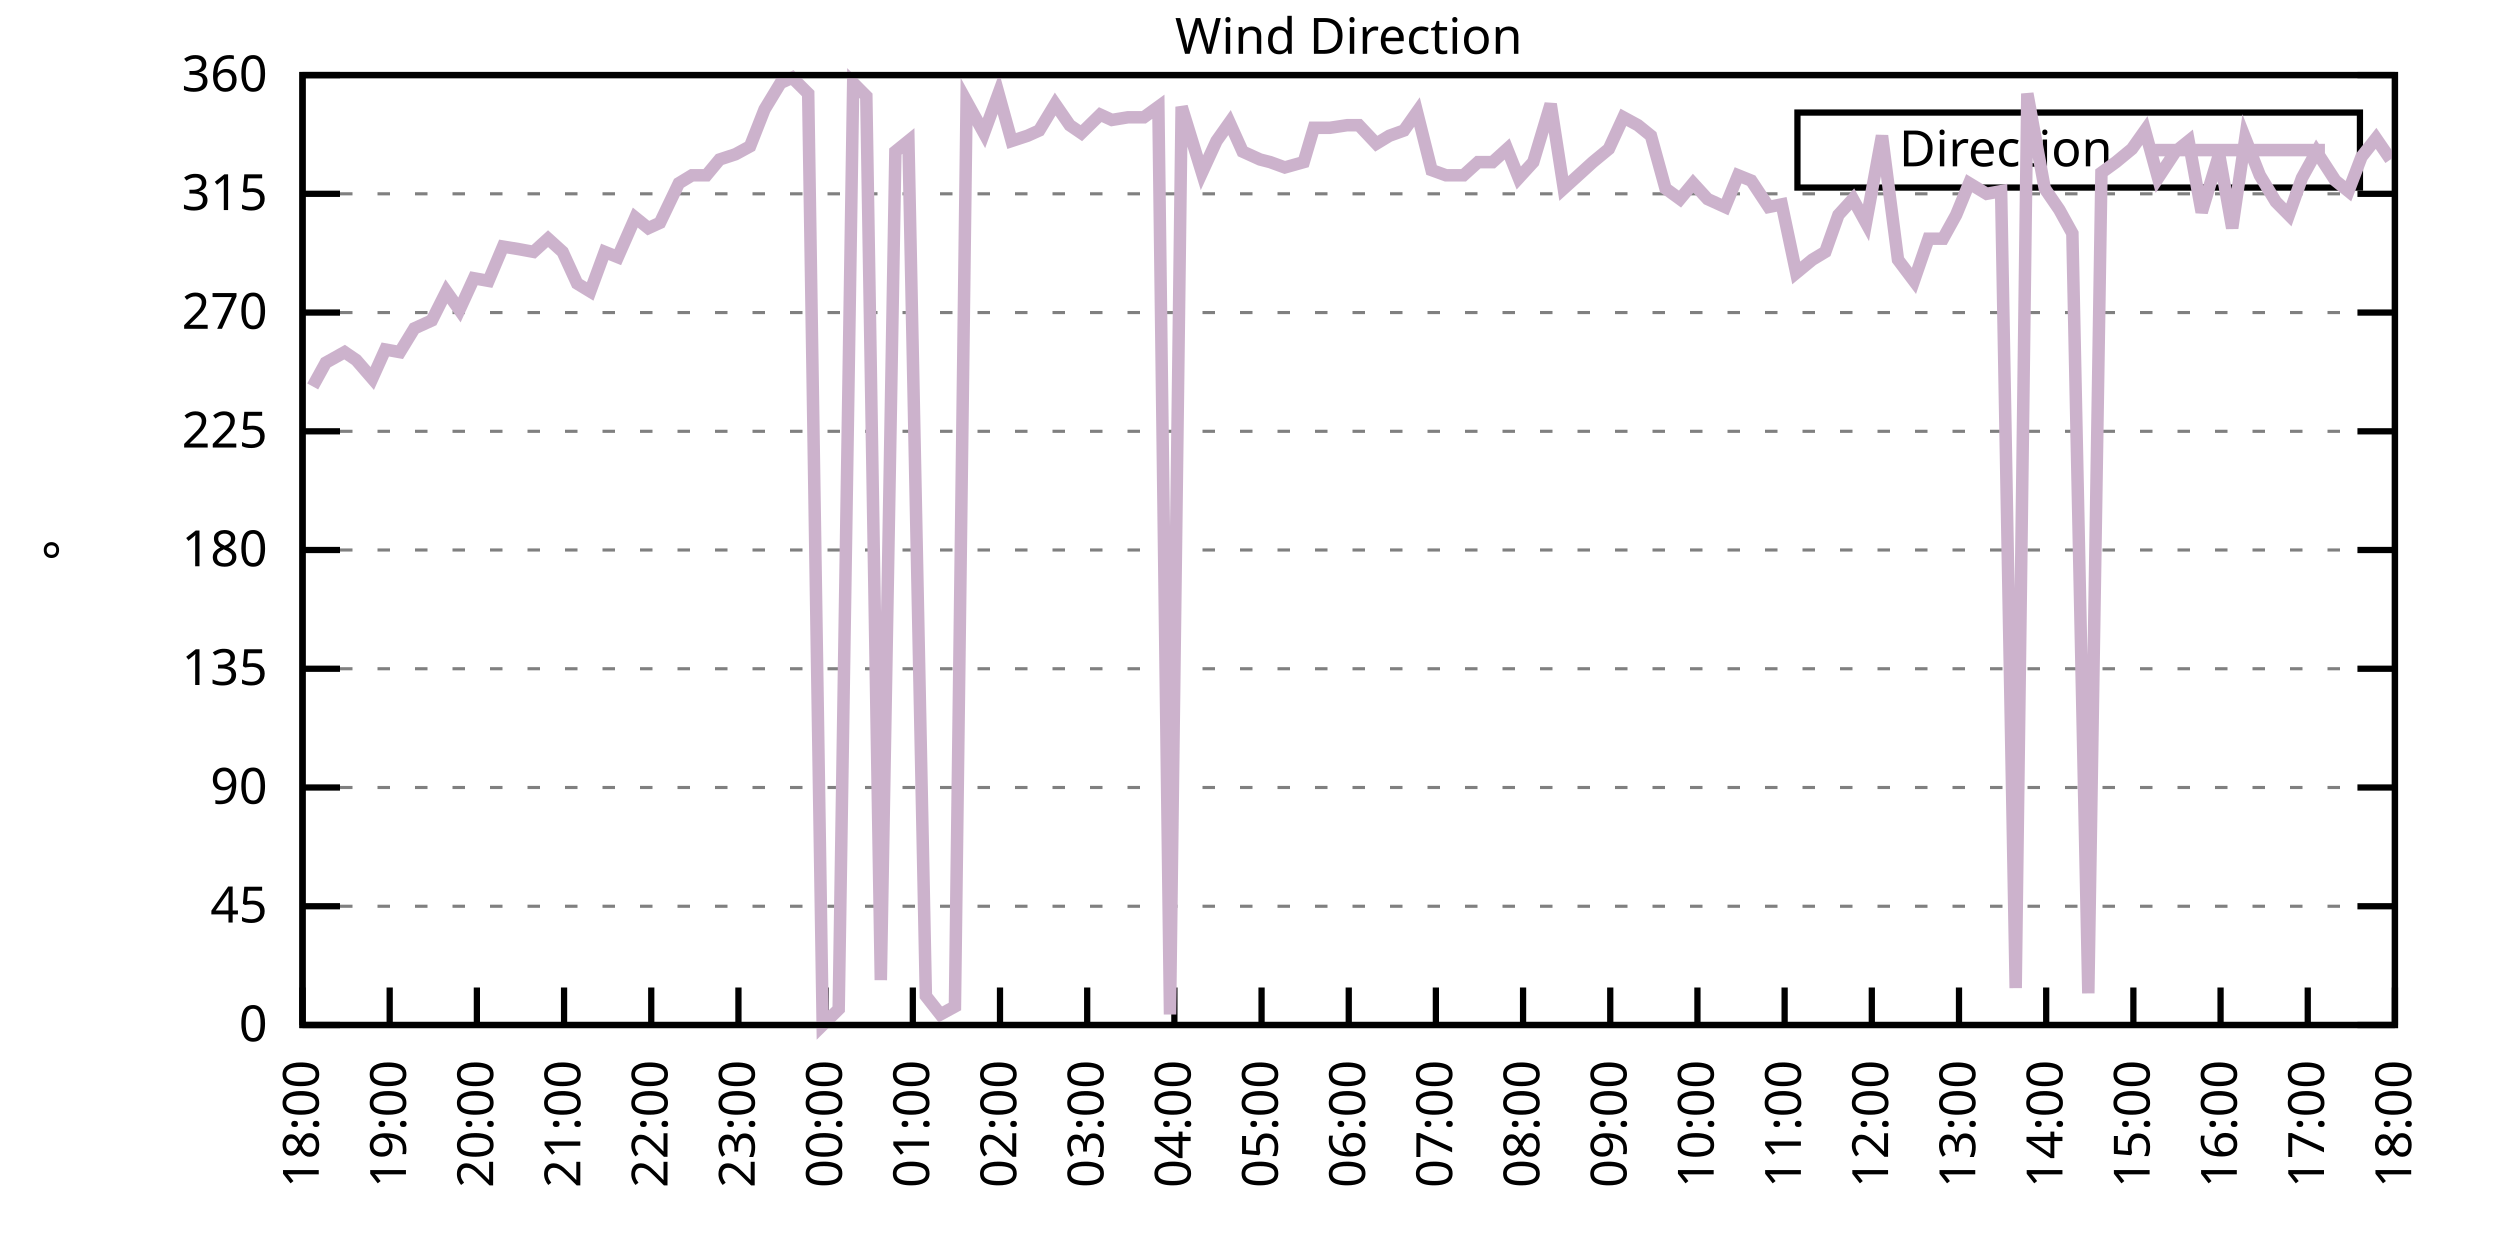
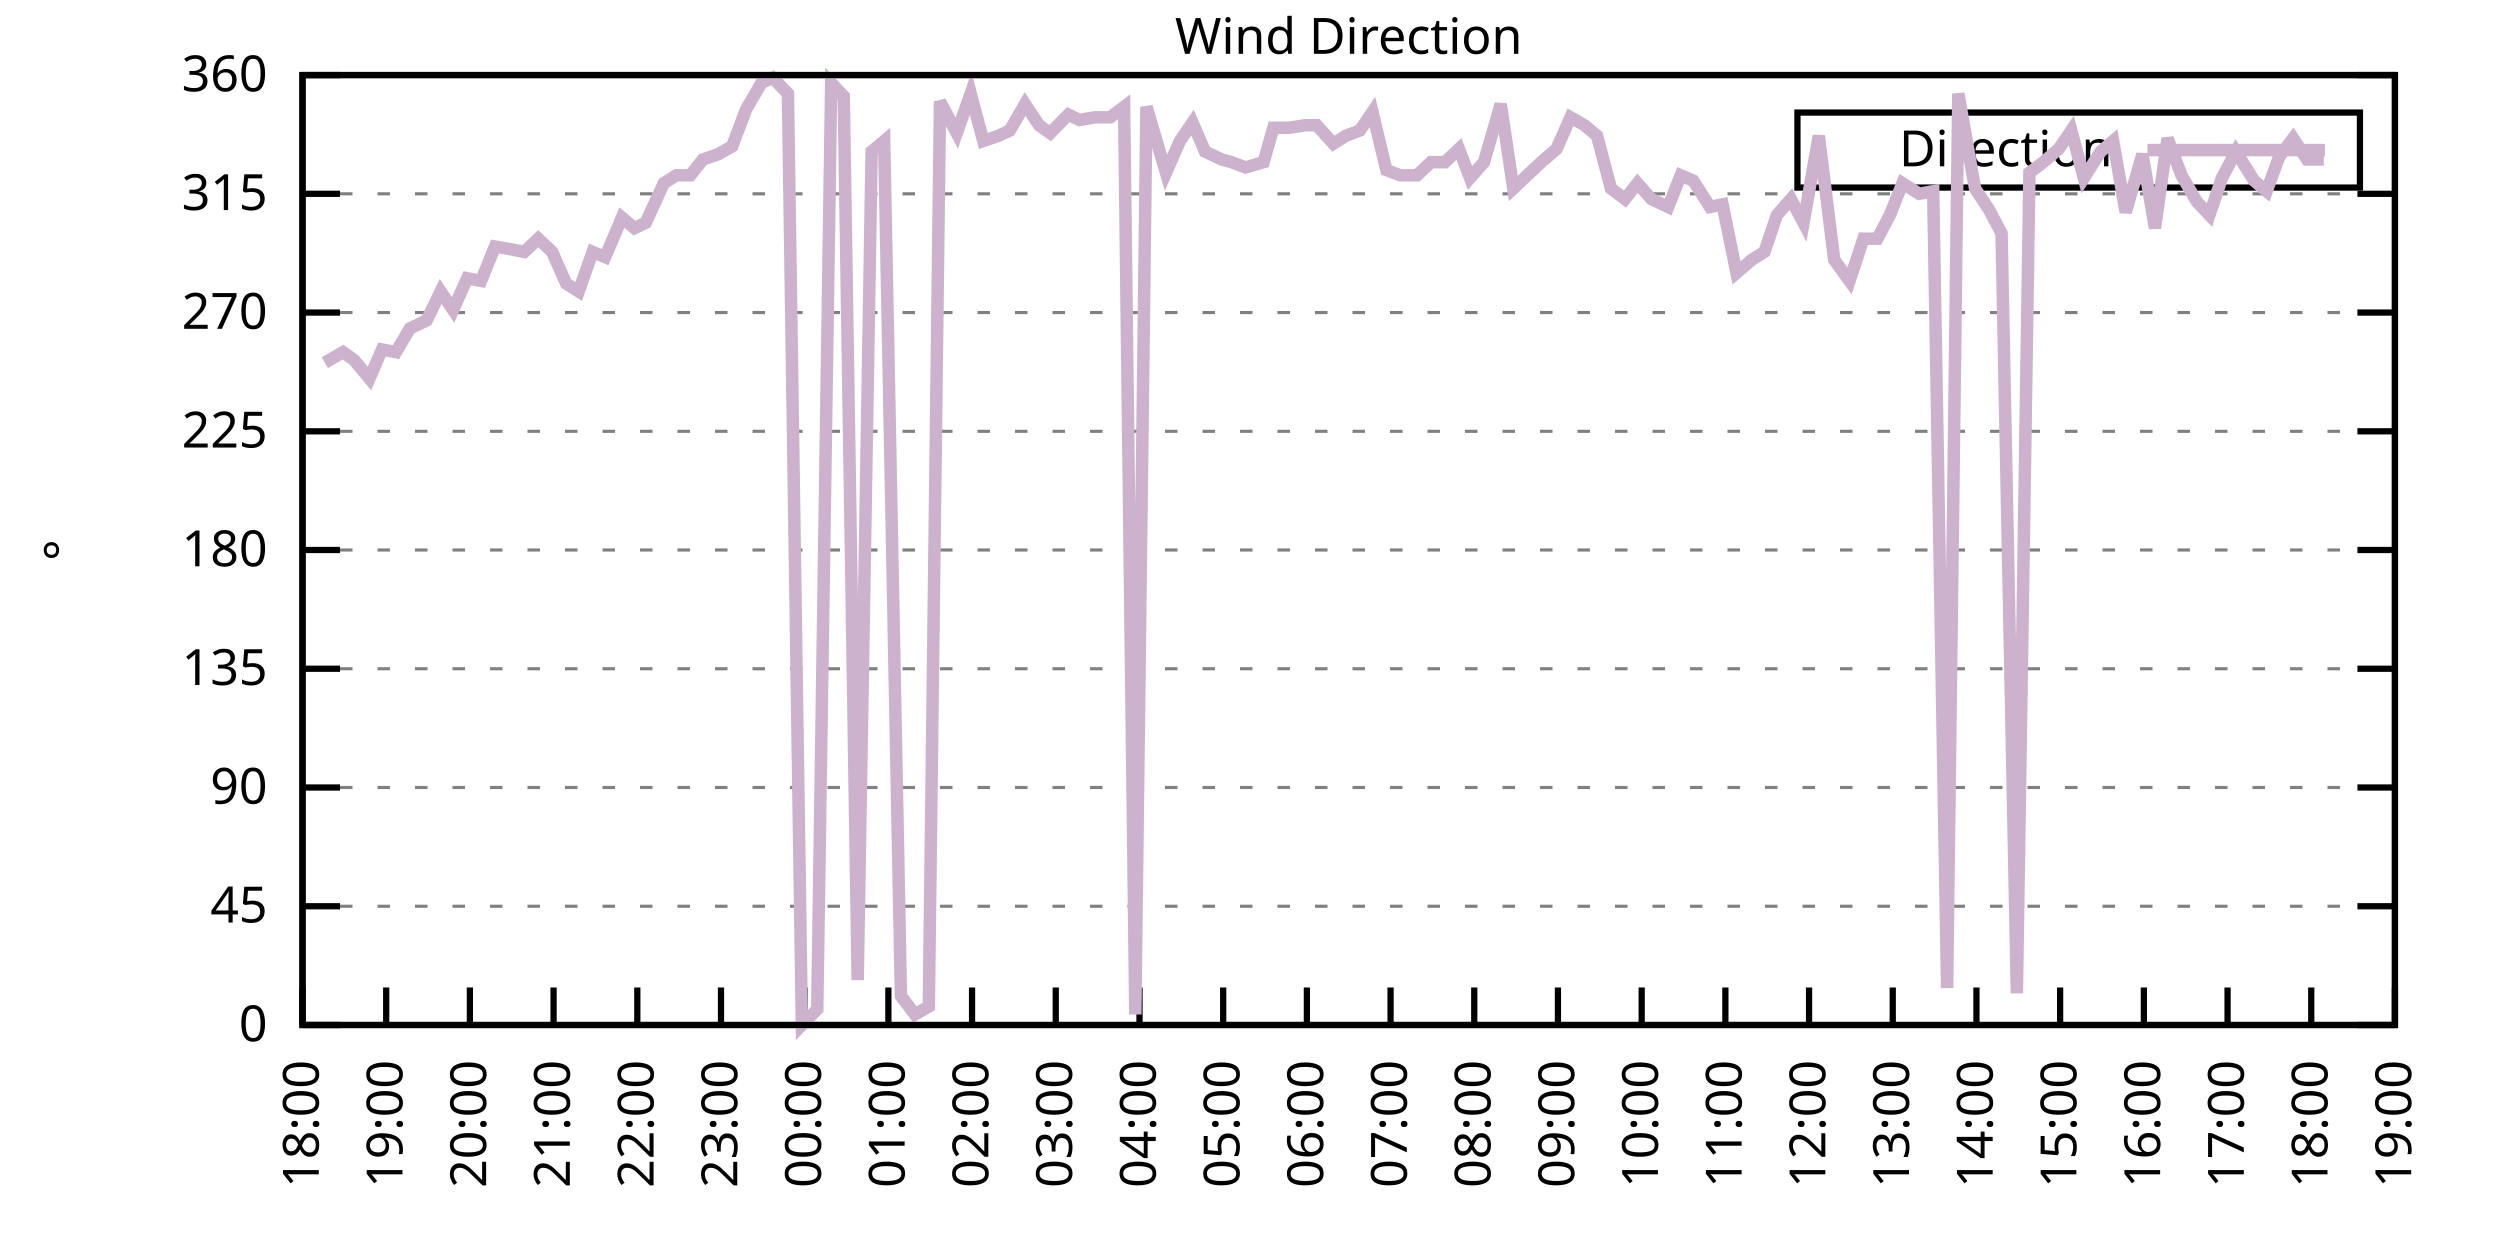
<svg xmlns="http://www.w3.org/2000/svg" xmlns:xlink="http://www.w3.org/1999/xlink" width="400" height="200" viewBox="0 0 400 200">
  <g id="gnuplot_canvas">
    <rect x="0" y="0" width="400" height="200" fill="none" />
    <defs>
      <circle id="gpDot" r="0.5" stroke-width="0.5" stroke="currentColor" />
      <path id="gpPt0" stroke-width="0.333" stroke="currentColor" d="M-1,0 h2 M0,-1 v2" />
      <path id="gpPt1" stroke-width="0.333" stroke="currentColor" d="M-1,-1 L1,1 M1,-1 L-1,1" />
      <path id="gpPt2" stroke-width="0.333" stroke="currentColor" d="M-1,0 L1,0 M0,-1 L0,1 M-1,-1 L1,1 M-1,1 L1,-1" />
      <rect id="gpPt3" stroke-width="0.333" stroke="currentColor" x="-1" y="-1" width="2" height="2" />
      <rect id="gpPt4" stroke-width="0.333" stroke="currentColor" fill="currentColor" x="-1" y="-1" width="2" height="2" />
      <circle id="gpPt5" stroke-width="0.333" stroke="currentColor" cx="0" cy="0" r="1" />
      <use xlink:href="#gpPt5" id="gpPt6" fill="currentColor" stroke="none" />
      <path id="gpPt7" stroke-width="0.333" stroke="currentColor" d="M0,-1.33 L-1.33,0.67 L1.33,0.67 z" />
      <use xlink:href="#gpPt7" id="gpPt8" fill="currentColor" stroke="none" />
      <use xlink:href="#gpPt7" id="gpPt9" stroke="currentColor" transform="rotate(180)" />
      <use xlink:href="#gpPt9" id="gpPt10" fill="currentColor" stroke="none" />
      <use xlink:href="#gpPt3" id="gpPt11" stroke="currentColor" transform="rotate(45)" />
      <use xlink:href="#gpPt11" id="gpPt12" fill="currentColor" stroke="none" />
      <path id="gpPt13" stroke-width="0.333" stroke="currentColor" d="M0,1.330 L1.265,0.411 L0.782,-1.067 L-0.782,-1.076 L-1.265,0.411 z" />
      <use xlink:href="#gpPt13" id="gpPt14" fill="currentColor" stroke="none" />
      <filter id="textbox" filterUnits="objectBoundingBox" x="0" y="0" height="1" width="1">
        <feFlood flood-color="white" flood-opacity="1" result="bgnd" />
        <feComposite in="SourceGraphic" in2="bgnd" operator="atop" />
      </filter>
      <filter id="greybox" filterUnits="objectBoundingBox" x="0" y="0" height="1" width="1">
        <feFlood flood-color="lightgrey" flood-opacity="1" result="grey" />
        <feComposite in="SourceGraphic" in2="grey" operator="atop" />
      </filter>
    </defs>
    <g fill="none" color="white" stroke="currentColor" stroke-width="1.00" stroke-linecap="butt" stroke-linejoin="miter">
</g>
    <g fill="none" color="black" stroke="currentColor" stroke-width="1.00" stroke-linecap="butt" stroke-linejoin="miter">
      <g stroke="none" shape-rendering="crispEdges">
        <polygon fill="rgb(255, 255, 255)" points="48.40,164.00 383.18,164.00 383.18,12.02 48.40,12.02 " />
      </g>
    </g>
    <g fill="none" color="black" stroke="currentColor" stroke-width="1.00" stroke-linecap="butt" stroke-linejoin="miter">
</g>
    <g fill="none" color="black" stroke="black" stroke-width="0.50" stroke-linecap="butt" stroke-linejoin="miter">
</g>
    <g fill="none" color="gray" stroke="currentColor" stroke-width="0.50" stroke-linecap="butt" stroke-linejoin="miter">
      <path stroke="gray" stroke-dasharray="2,4" class="gridline" d="M48.40,164.00 L383.19,164.00  " />
    </g>
    <g fill="none" color="gray" stroke="gray" stroke-width="1.00" stroke-linecap="butt" stroke-linejoin="miter">
</g>
    <g fill="none" color="black" stroke="currentColor" stroke-width="1.00" stroke-linecap="butt" stroke-linejoin="miter">
      <path stroke="black" d="M48.40,164.00 L54.40,164.00 M383.19,164.00 L377.19,164.00  " />
      <g transform="translate(42.80,166.60)" stroke="none" fill="black" font-family="Sans" font-size="8.00" text-anchor="end">
        <text>
          <tspan font-family="Sans"> 0</tspan>
        </text>
      </g>
    </g>
    <g fill="none" color="black" stroke="currentColor" stroke-width="1.00" stroke-linecap="butt" stroke-linejoin="miter">
</g>
    <g fill="none" color="black" stroke="black" stroke-width="0.50" stroke-linecap="butt" stroke-linejoin="miter">
</g>
    <g fill="none" color="gray" stroke="currentColor" stroke-width="0.50" stroke-linecap="butt" stroke-linejoin="miter">
      <path stroke="gray" stroke-dasharray="2,4" class="gridline" d="M48.40,145.00 L383.19,145.00  " />
    </g>
    <g fill="none" color="gray" stroke="gray" stroke-width="1.00" stroke-linecap="butt" stroke-linejoin="miter">
</g>
    <g fill="none" color="black" stroke="currentColor" stroke-width="1.00" stroke-linecap="butt" stroke-linejoin="miter">
      <path stroke="black" d="M48.40,145.00 L54.40,145.00 M383.19,145.00 L377.19,145.00  " />
      <g transform="translate(42.80,147.60)" stroke="none" fill="black" font-family="Sans" font-size="8.00" text-anchor="end">
        <text>
          <tspan font-family="Sans"> 45</tspan>
        </text>
      </g>
    </g>
    <g fill="none" color="black" stroke="currentColor" stroke-width="1.00" stroke-linecap="butt" stroke-linejoin="miter">
</g>
    <g fill="none" color="black" stroke="black" stroke-width="0.50" stroke-linecap="butt" stroke-linejoin="miter">
</g>
    <g fill="none" color="gray" stroke="currentColor" stroke-width="0.50" stroke-linecap="butt" stroke-linejoin="miter">
      <path stroke="gray" stroke-dasharray="2,4" class="gridline" d="M48.40,126.00 L383.19,126.00  " />
    </g>
    <g fill="none" color="gray" stroke="gray" stroke-width="1.00" stroke-linecap="butt" stroke-linejoin="miter">
</g>
    <g fill="none" color="black" stroke="currentColor" stroke-width="1.00" stroke-linecap="butt" stroke-linejoin="miter">
      <path stroke="black" d="M48.40,126.00 L54.40,126.00 M383.19,126.00 L377.19,126.00  " />
      <g transform="translate(42.80,128.60)" stroke="none" fill="black" font-family="Sans" font-size="8.00" text-anchor="end">
        <text>
          <tspan font-family="Sans"> 90</tspan>
        </text>
      </g>
    </g>
    <g fill="none" color="black" stroke="currentColor" stroke-width="1.00" stroke-linecap="butt" stroke-linejoin="miter">
</g>
    <g fill="none" color="black" stroke="black" stroke-width="0.50" stroke-linecap="butt" stroke-linejoin="miter">
</g>
    <g fill="none" color="gray" stroke="currentColor" stroke-width="0.50" stroke-linecap="butt" stroke-linejoin="miter">
      <path stroke="gray" stroke-dasharray="2,4" class="gridline" d="M48.40,107.00 L383.19,107.00  " />
    </g>
    <g fill="none" color="gray" stroke="gray" stroke-width="1.00" stroke-linecap="butt" stroke-linejoin="miter">
</g>
    <g fill="none" color="black" stroke="currentColor" stroke-width="1.00" stroke-linecap="butt" stroke-linejoin="miter">
      <path stroke="black" d="M48.40,107.00 L54.40,107.00 M383.19,107.00 L377.19,107.00  " />
      <g transform="translate(42.80,109.60)" stroke="none" fill="black" font-family="Sans" font-size="8.00" text-anchor="end">
        <text>
          <tspan font-family="Sans"> 135</tspan>
        </text>
      </g>
    </g>
    <g fill="none" color="black" stroke="currentColor" stroke-width="1.00" stroke-linecap="butt" stroke-linejoin="miter">
</g>
    <g fill="none" color="black" stroke="black" stroke-width="0.50" stroke-linecap="butt" stroke-linejoin="miter">
</g>
    <g fill="none" color="gray" stroke="currentColor" stroke-width="0.50" stroke-linecap="butt" stroke-linejoin="miter">
      <path stroke="gray" stroke-dasharray="2,4" class="gridline" d="M48.40,88.00 L383.19,88.00  " />
    </g>
    <g fill="none" color="gray" stroke="gray" stroke-width="1.00" stroke-linecap="butt" stroke-linejoin="miter">
</g>
    <g fill="none" color="black" stroke="currentColor" stroke-width="1.00" stroke-linecap="butt" stroke-linejoin="miter">
      <path stroke="black" d="M48.40,88.00 L54.40,88.00 M383.19,88.00 L377.19,88.00  " />
      <g transform="translate(42.80,90.60)" stroke="none" fill="black" font-family="Sans" font-size="8.00" text-anchor="end">
        <text>
          <tspan font-family="Sans"> 180</tspan>
        </text>
      </g>
    </g>
    <g fill="none" color="black" stroke="currentColor" stroke-width="1.00" stroke-linecap="butt" stroke-linejoin="miter">
</g>
    <g fill="none" color="black" stroke="black" stroke-width="0.50" stroke-linecap="butt" stroke-linejoin="miter">
</g>
    <g fill="none" color="gray" stroke="currentColor" stroke-width="0.50" stroke-linecap="butt" stroke-linejoin="miter">
      <path stroke="gray" stroke-dasharray="2,4" class="gridline" d="M48.40,69.01 L383.19,69.01  " />
    </g>
    <g fill="none" color="gray" stroke="gray" stroke-width="1.00" stroke-linecap="butt" stroke-linejoin="miter">
</g>
    <g fill="none" color="black" stroke="currentColor" stroke-width="1.00" stroke-linecap="butt" stroke-linejoin="miter">
      <path stroke="black" d="M48.40,69.01 L54.40,69.01 M383.19,69.01 L377.19,69.01  " />
      <g transform="translate(42.80,71.61)" stroke="none" fill="black" font-family="Sans" font-size="8.00" text-anchor="end">
        <text>
          <tspan font-family="Sans"> 225</tspan>
        </text>
      </g>
    </g>
    <g fill="none" color="black" stroke="currentColor" stroke-width="1.00" stroke-linecap="butt" stroke-linejoin="miter">
</g>
    <g fill="none" color="black" stroke="black" stroke-width="0.50" stroke-linecap="butt" stroke-linejoin="miter">
</g>
    <g fill="none" color="gray" stroke="currentColor" stroke-width="0.50" stroke-linecap="butt" stroke-linejoin="miter">
      <path stroke="gray" stroke-dasharray="2,4" class="gridline" d="M48.40,50.01 L383.19,50.01  " />
    </g>
    <g fill="none" color="gray" stroke="gray" stroke-width="1.00" stroke-linecap="butt" stroke-linejoin="miter">
</g>
    <g fill="none" color="black" stroke="currentColor" stroke-width="1.00" stroke-linecap="butt" stroke-linejoin="miter">
      <path stroke="black" d="M48.40,50.01 L54.40,50.01 M383.19,50.01 L377.19,50.01  " />
      <g transform="translate(42.80,52.61)" stroke="none" fill="black" font-family="Sans" font-size="8.00" text-anchor="end">
        <text>
          <tspan font-family="Sans"> 270</tspan>
        </text>
      </g>
    </g>
    <g fill="none" color="black" stroke="currentColor" stroke-width="1.00" stroke-linecap="butt" stroke-linejoin="miter">
</g>
    <g fill="none" color="black" stroke="black" stroke-width="0.50" stroke-linecap="butt" stroke-linejoin="miter">
</g>
    <g fill="none" color="gray" stroke="currentColor" stroke-width="0.50" stroke-linecap="butt" stroke-linejoin="miter">
      <path stroke="gray" stroke-dasharray="2,4" class="gridline" d="M48.40,31.01 L383.19,31.01  " />
    </g>
    <g fill="none" color="gray" stroke="gray" stroke-width="1.00" stroke-linecap="butt" stroke-linejoin="miter">
</g>
    <g fill="none" color="black" stroke="currentColor" stroke-width="1.00" stroke-linecap="butt" stroke-linejoin="miter">
      <path stroke="black" d="M48.40,31.01 L54.40,31.01 M383.19,31.01 L377.19,31.01  " />
      <g transform="translate(42.80,33.61)" stroke="none" fill="black" font-family="Sans" font-size="8.00" text-anchor="end">
        <text>
          <tspan font-family="Sans"> 315</tspan>
        </text>
      </g>
    </g>
    <g fill="none" color="black" stroke="currentColor" stroke-width="1.00" stroke-linecap="butt" stroke-linejoin="miter">
</g>
    <g fill="none" color="black" stroke="black" stroke-width="0.50" stroke-linecap="butt" stroke-linejoin="miter">
</g>
    <g fill="none" color="gray" stroke="currentColor" stroke-width="0.50" stroke-linecap="butt" stroke-linejoin="miter">
      <path stroke="gray" stroke-dasharray="2,4" class="gridline" d="M48.40,12.01 L383.19,12.01  " />
    </g>
    <g fill="none" color="gray" stroke="gray" stroke-width="1.00" stroke-linecap="butt" stroke-linejoin="miter">
</g>
    <g fill="none" color="black" stroke="currentColor" stroke-width="1.00" stroke-linecap="butt" stroke-linejoin="miter">
      <path stroke="black" d="M48.40,12.01 L54.40,12.01 M383.19,12.01 L377.19,12.01  " />
      <g transform="translate(42.80,14.61)" stroke="none" fill="black" font-family="Sans" font-size="8.00" text-anchor="end">
        <text>
          <tspan font-family="Sans"> 360</tspan>
        </text>
      </g>
    </g>
    <g fill="none" color="black" stroke="currentColor" stroke-width="1.00" stroke-linecap="butt" stroke-linejoin="miter">
      <path stroke="black" d="M48.40,164.00 L48.40,158.00  " />
      <g transform="translate(51.00,169.60) rotate(270.00)" stroke="none" fill="black" font-family="Sans" font-size="8.00" text-anchor="end">
        <text>
          <tspan font-family="Sans">18:00</tspan>
        </text>
      </g>
    </g>
    <g fill="none" color="black" stroke="currentColor" stroke-width="1.00" stroke-linecap="butt" stroke-linejoin="miter">
-       <path stroke="black" d="M62.35,164.00 L62.35,158.00  " />
-       <g transform="translate(64.95,169.60) rotate(270.00)" stroke="none" fill="black" font-family="Sans" font-size="8.00" text-anchor="end">
+       <path stroke="black" d="M61.79,164.00 L61.79,158.00  " />
+       <g transform="translate(64.39,169.60) rotate(270.00)" stroke="none" fill="black" font-family="Sans" font-size="8.00" text-anchor="end">
        <text>
          <tspan font-family="Sans">19:00</tspan>
        </text>
      </g>
    </g>
    <g fill="none" color="black" stroke="currentColor" stroke-width="1.00" stroke-linecap="butt" stroke-linejoin="miter">
-       <path stroke="black" d="M76.30,164.00 L76.30,158.00  " />
-       <g transform="translate(78.90,169.60) rotate(270.00)" stroke="none" fill="black" font-family="Sans" font-size="8.00" text-anchor="end">
+       <path stroke="black" d="M75.18,164.00 L75.18,158.00  " />
+       <g transform="translate(77.78,169.60) rotate(270.00)" stroke="none" fill="black" font-family="Sans" font-size="8.00" text-anchor="end">
        <text>
          <tspan font-family="Sans">20:00</tspan>
        </text>
      </g>
    </g>
    <g fill="none" color="black" stroke="currentColor" stroke-width="1.00" stroke-linecap="butt" stroke-linejoin="miter">
-       <path stroke="black" d="M90.25,164.00 L90.25,158.00  " />
-       <g transform="translate(92.85,169.60) rotate(270.00)" stroke="none" fill="black" font-family="Sans" font-size="8.00" text-anchor="end">
+       <path stroke="black" d="M88.57,164.00 L88.57,158.00  " />
+       <g transform="translate(91.17,169.60) rotate(270.00)" stroke="none" fill="black" font-family="Sans" font-size="8.00" text-anchor="end">
        <text>
          <tspan font-family="Sans">21:00</tspan>
        </text>
      </g>
    </g>
    <g fill="none" color="black" stroke="currentColor" stroke-width="1.00" stroke-linecap="butt" stroke-linejoin="miter">
-       <path stroke="black" d="M104.20,164.00 L104.20,158.00  " />
-       <g transform="translate(106.80,169.60) rotate(270.00)" stroke="none" fill="black" font-family="Sans" font-size="8.00" text-anchor="end">
+       <path stroke="black" d="M101.97,164.00 L101.97,158.00  " />
+       <g transform="translate(104.57,169.60) rotate(270.00)" stroke="none" fill="black" font-family="Sans" font-size="8.00" text-anchor="end">
        <text>
          <tspan font-family="Sans">22:00</tspan>
        </text>
      </g>
    </g>
    <g fill="none" color="black" stroke="currentColor" stroke-width="1.00" stroke-linecap="butt" stroke-linejoin="miter">
-       <path stroke="black" d="M118.15,164.00 L118.15,158.00  " />
-       <g transform="translate(120.75,169.60) rotate(270.00)" stroke="none" fill="black" font-family="Sans" font-size="8.00" text-anchor="end">
+       <path stroke="black" d="M115.36,164.00 L115.36,158.00  " />
+       <g transform="translate(117.96,169.60) rotate(270.00)" stroke="none" fill="black" font-family="Sans" font-size="8.00" text-anchor="end">
        <text>
          <tspan font-family="Sans">23:00</tspan>
        </text>
      </g>
    </g>
    <g fill="none" color="black" stroke="currentColor" stroke-width="1.00" stroke-linecap="butt" stroke-linejoin="miter">
-       <path stroke="black" d="M132.10,164.00 L132.10,158.00  " />
-       <g transform="translate(134.70,169.60) rotate(270.00)" stroke="none" fill="black" font-family="Sans" font-size="8.00" text-anchor="end">
+       <path stroke="black" d="M128.75,164.00 L128.75,158.00  " />
+       <g transform="translate(131.35,169.60) rotate(270.00)" stroke="none" fill="black" font-family="Sans" font-size="8.00" text-anchor="end">
        <text>
          <tspan font-family="Sans">00:00</tspan>
        </text>
      </g>
    </g>
    <g fill="none" color="black" stroke="currentColor" stroke-width="1.00" stroke-linecap="butt" stroke-linejoin="miter">
-       <path stroke="black" d="M146.05,164.00 L146.05,158.00  " />
-       <g transform="translate(148.65,169.60) rotate(270.00)" stroke="none" fill="black" font-family="Sans" font-size="8.00" text-anchor="end">
+       <path stroke="black" d="M142.14,164.00 L142.14,158.00  " />
+       <g transform="translate(144.74,169.60) rotate(270.00)" stroke="none" fill="black" font-family="Sans" font-size="8.00" text-anchor="end">
        <text>
          <tspan font-family="Sans">01:00</tspan>
        </text>
      </g>
    </g>
    <g fill="none" color="black" stroke="currentColor" stroke-width="1.00" stroke-linecap="butt" stroke-linejoin="miter">
-       <path stroke="black" d="M160.00,164.00 L160.00,158.00  " />
-       <g transform="translate(162.60,169.60) rotate(270.00)" stroke="none" fill="black" font-family="Sans" font-size="8.00" text-anchor="end">
+       <path stroke="black" d="M155.53,164.00 L155.53,158.00  " />
+       <g transform="translate(158.13,169.60) rotate(270.00)" stroke="none" fill="black" font-family="Sans" font-size="8.00" text-anchor="end">
        <text>
          <tspan font-family="Sans">02:00</tspan>
        </text>
      </g>
    </g>
    <g fill="none" color="black" stroke="currentColor" stroke-width="1.00" stroke-linecap="butt" stroke-linejoin="miter">
-       <path stroke="black" d="M173.95,164.00 L173.95,158.00  " />
-       <g transform="translate(176.55,169.60) rotate(270.00)" stroke="none" fill="black" font-family="Sans" font-size="8.00" text-anchor="end">
+       <path stroke="black" d="M168.92,164.00 L168.92,158.00  " />
+       <g transform="translate(171.52,169.60) rotate(270.00)" stroke="none" fill="black" font-family="Sans" font-size="8.00" text-anchor="end">
        <text>
          <tspan font-family="Sans">03:00</tspan>
        </text>
      </g>
    </g>
    <g fill="none" color="black" stroke="currentColor" stroke-width="1.00" stroke-linecap="butt" stroke-linejoin="miter">
-       <path stroke="black" d="M187.90,164.00 L187.90,158.00  " />
-       <g transform="translate(190.50,169.60) rotate(270.00)" stroke="none" fill="black" font-family="Sans" font-size="8.00" text-anchor="end">
+       <path stroke="black" d="M182.32,164.00 L182.32,158.00  " />
+       <g transform="translate(184.92,169.60) rotate(270.00)" stroke="none" fill="black" font-family="Sans" font-size="8.00" text-anchor="end">
        <text>
          <tspan font-family="Sans">04:00</tspan>
        </text>
      </g>
    </g>
    <g fill="none" color="black" stroke="currentColor" stroke-width="1.00" stroke-linecap="butt" stroke-linejoin="miter">
-       <path stroke="black" d="M201.85,164.00 L201.85,158.00  " />
-       <g transform="translate(204.45,169.60) rotate(270.00)" stroke="none" fill="black" font-family="Sans" font-size="8.00" text-anchor="end">
+       <path stroke="black" d="M195.71,164.00 L195.71,158.00  " />
+       <g transform="translate(198.31,169.60) rotate(270.00)" stroke="none" fill="black" font-family="Sans" font-size="8.00" text-anchor="end">
        <text>
          <tspan font-family="Sans">05:00</tspan>
        </text>
      </g>
    </g>
    <g fill="none" color="black" stroke="currentColor" stroke-width="1.00" stroke-linecap="butt" stroke-linejoin="miter">
-       <path stroke="black" d="M215.80,164.00 L215.80,158.00  " />
-       <g transform="translate(218.40,169.60) rotate(270.00)" stroke="none" fill="black" font-family="Sans" font-size="8.00" text-anchor="end">
+       <path stroke="black" d="M209.10,164.00 L209.10,158.00  " />
+       <g transform="translate(211.70,169.60) rotate(270.00)" stroke="none" fill="black" font-family="Sans" font-size="8.00" text-anchor="end">
        <text>
          <tspan font-family="Sans">06:00</tspan>
        </text>
      </g>
    </g>
    <g fill="none" color="black" stroke="currentColor" stroke-width="1.00" stroke-linecap="butt" stroke-linejoin="miter">
-       <path stroke="black" d="M229.74,164.00 L229.74,158.00  " />
-       <g transform="translate(232.34,169.60) rotate(270.00)" stroke="none" fill="black" font-family="Sans" font-size="8.00" text-anchor="end">
+       <path stroke="black" d="M222.49,164.00 L222.49,158.00  " />
+       <g transform="translate(225.09,169.60) rotate(270.00)" stroke="none" fill="black" font-family="Sans" font-size="8.00" text-anchor="end">
        <text>
          <tspan font-family="Sans">07:00</tspan>
        </text>
      </g>
    </g>
    <g fill="none" color="black" stroke="currentColor" stroke-width="1.00" stroke-linecap="butt" stroke-linejoin="miter">
-       <path stroke="black" d="M243.69,164.00 L243.69,158.00  " />
-       <g transform="translate(246.29,169.60) rotate(270.00)" stroke="none" fill="black" font-family="Sans" font-size="8.00" text-anchor="end">
+       <path stroke="black" d="M235.88,164.00 L235.88,158.00  " />
+       <g transform="translate(238.48,169.60) rotate(270.00)" stroke="none" fill="black" font-family="Sans" font-size="8.00" text-anchor="end">
        <text>
          <tspan font-family="Sans">08:00</tspan>
        </text>
      </g>
    </g>
    <g fill="none" color="black" stroke="currentColor" stroke-width="1.00" stroke-linecap="butt" stroke-linejoin="miter">
-       <path stroke="black" d="M257.64,164.00 L257.64,158.00  " />
-       <g transform="translate(260.24,169.60) rotate(270.00)" stroke="none" fill="black" font-family="Sans" font-size="8.00" text-anchor="end">
+       <path stroke="black" d="M249.27,164.00 L249.27,158.00  " />
+       <g transform="translate(251.87,169.60) rotate(270.00)" stroke="none" fill="black" font-family="Sans" font-size="8.00" text-anchor="end">
        <text>
          <tspan font-family="Sans">09:00</tspan>
        </text>
      </g>
    </g>
    <g fill="none" color="black" stroke="currentColor" stroke-width="1.00" stroke-linecap="butt" stroke-linejoin="miter">
-       <path stroke="black" d="M271.59,164.00 L271.59,158.00  " />
-       <g transform="translate(274.19,169.60) rotate(270.00)" stroke="none" fill="black" font-family="Sans" font-size="8.00" text-anchor="end">
+       <path stroke="black" d="M262.67,164.00 L262.67,158.00  " />
+       <g transform="translate(265.27,169.60) rotate(270.00)" stroke="none" fill="black" font-family="Sans" font-size="8.00" text-anchor="end">
        <text>
          <tspan font-family="Sans">10:00</tspan>
        </text>
      </g>
    </g>
    <g fill="none" color="black" stroke="currentColor" stroke-width="1.00" stroke-linecap="butt" stroke-linejoin="miter">
-       <path stroke="black" d="M285.54,164.00 L285.54,158.00  " />
-       <g transform="translate(288.14,169.60) rotate(270.00)" stroke="none" fill="black" font-family="Sans" font-size="8.00" text-anchor="end">
+       <path stroke="black" d="M276.06,164.00 L276.06,158.00  " />
+       <g transform="translate(278.66,169.60) rotate(270.00)" stroke="none" fill="black" font-family="Sans" font-size="8.00" text-anchor="end">
        <text>
          <tspan font-family="Sans">11:00</tspan>
        </text>
      </g>
    </g>
    <g fill="none" color="black" stroke="currentColor" stroke-width="1.00" stroke-linecap="butt" stroke-linejoin="miter">
-       <path stroke="black" d="M299.49,164.00 L299.49,158.00  " />
-       <g transform="translate(302.09,169.60) rotate(270.00)" stroke="none" fill="black" font-family="Sans" font-size="8.00" text-anchor="end">
+       <path stroke="black" d="M289.45,164.00 L289.45,158.00  " />
+       <g transform="translate(292.05,169.60) rotate(270.00)" stroke="none" fill="black" font-family="Sans" font-size="8.00" text-anchor="end">
        <text>
          <tspan font-family="Sans">12:00</tspan>
        </text>
      </g>
    </g>
    <g fill="none" color="black" stroke="currentColor" stroke-width="1.00" stroke-linecap="butt" stroke-linejoin="miter">
-       <path stroke="black" d="M313.44,164.00 L313.44,158.00  " />
-       <g transform="translate(316.04,169.60) rotate(270.00)" stroke="none" fill="black" font-family="Sans" font-size="8.00" text-anchor="end">
+       <path stroke="black" d="M302.84,164.00 L302.84,158.00  " />
+       <g transform="translate(305.44,169.60) rotate(270.00)" stroke="none" fill="black" font-family="Sans" font-size="8.00" text-anchor="end">
        <text>
          <tspan font-family="Sans">13:00</tspan>
        </text>
      </g>
    </g>
    <g fill="none" color="black" stroke="currentColor" stroke-width="1.00" stroke-linecap="butt" stroke-linejoin="miter">
-       <path stroke="black" d="M327.39,164.00 L327.39,158.00  " />
-       <g transform="translate(329.99,169.60) rotate(270.00)" stroke="none" fill="black" font-family="Sans" font-size="8.00" text-anchor="end">
+       <path stroke="black" d="M316.23,164.00 L316.23,158.00  " />
+       <g transform="translate(318.83,169.60) rotate(270.00)" stroke="none" fill="black" font-family="Sans" font-size="8.00" text-anchor="end">
        <text>
          <tspan font-family="Sans">14:00</tspan>
        </text>
      </g>
    </g>
    <g fill="none" color="black" stroke="currentColor" stroke-width="1.00" stroke-linecap="butt" stroke-linejoin="miter">
-       <path stroke="black" d="M341.34,164.00 L341.34,158.00  " />
-       <g transform="translate(343.94,169.60) rotate(270.00)" stroke="none" fill="black" font-family="Sans" font-size="8.00" text-anchor="end">
+       <path stroke="black" d="M329.62,164.00 L329.62,158.00  " />
+       <g transform="translate(332.22,169.60) rotate(270.00)" stroke="none" fill="black" font-family="Sans" font-size="8.00" text-anchor="end">
        <text>
          <tspan font-family="Sans">15:00</tspan>
        </text>
      </g>
    </g>
    <g fill="none" color="black" stroke="currentColor" stroke-width="1.00" stroke-linecap="butt" stroke-linejoin="miter">
-       <path stroke="black" d="M355.29,164.00 L355.29,158.00  " />
-       <g transform="translate(357.89,169.60) rotate(270.00)" stroke="none" fill="black" font-family="Sans" font-size="8.00" text-anchor="end">
+       <path stroke="black" d="M343.02,164.00 L343.02,158.00  " />
+       <g transform="translate(345.62,169.60) rotate(270.00)" stroke="none" fill="black" font-family="Sans" font-size="8.00" text-anchor="end">
        <text>
          <tspan font-family="Sans">16:00</tspan>
        </text>
      </g>
    </g>
    <g fill="none" color="black" stroke="currentColor" stroke-width="1.00" stroke-linecap="butt" stroke-linejoin="miter">
-       <path stroke="black" d="M369.24,164.00 L369.24,158.00  " />
-       <g transform="translate(371.84,169.60) rotate(270.00)" stroke="none" fill="black" font-family="Sans" font-size="8.00" text-anchor="end">
+       <path stroke="black" d="M356.41,164.00 L356.41,158.00  " />
+       <g transform="translate(359.01,169.60) rotate(270.00)" stroke="none" fill="black" font-family="Sans" font-size="8.00" text-anchor="end">
        <text>
          <tspan font-family="Sans">17:00</tspan>
+         </text>
+       </g>
+     </g>
+     <g fill="none" color="black" stroke="currentColor" stroke-width="1.00" stroke-linecap="butt" stroke-linejoin="miter">
+       <path stroke="black" d="M369.80,164.00 L369.80,158.00  " />
+       <g transform="translate(372.40,169.60) rotate(270.00)" stroke="none" fill="black" font-family="Sans" font-size="8.00" text-anchor="end">
+         <text>
+           <tspan font-family="Sans">18:00</tspan>
        </text>
      </g>
    </g>
    <g fill="none" color="black" stroke="currentColor" stroke-width="1.00" stroke-linecap="butt" stroke-linejoin="miter">
      <path stroke="black" d="M383.19,164.00 L383.19,158.00  " />
      <g transform="translate(385.79,169.60) rotate(270.00)" stroke="none" fill="black" font-family="Sans" font-size="8.00" text-anchor="end">
        <text>
-           <tspan font-family="Sans">18:00</tspan>
+           <tspan font-family="Sans">19:00</tspan>
        </text>
      </g>
    </g>
    <g fill="none" color="black" stroke="currentColor" stroke-width="1.00" stroke-linecap="butt" stroke-linejoin="miter">
</g>
    <g fill="none" color="black" stroke="currentColor" stroke-width="1.00" stroke-linecap="butt" stroke-linejoin="miter">
      <path stroke="black" d="M48.40,12.01 L48.40,164.00 L383.19,164.00 L383.19,12.01 L48.40,12.01 Z  " />
    </g>
    <g fill="none" color="black" stroke="currentColor" stroke-width="1.00" stroke-linecap="butt" stroke-linejoin="miter">
</g>
    <g fill="none" color="black" stroke="currentColor" stroke-width="1.00" stroke-linecap="butt" stroke-linejoin="miter">
      <path stroke="black" d="M287.59,30.01 L287.59,18.01 L377.59,18.01 L377.59,30.01 L287.59,30.01 Z  " />
    </g>
    <g id="Wind_direction_plot_1">
      <g fill="none" color="white" stroke="black" stroke-width="2.00" stroke-linecap="butt" stroke-linejoin="miter">
</g>
      <g fill="none" color="black" stroke="currentColor" stroke-width="2.00" stroke-linecap="butt" stroke-linejoin="miter">
        <g transform="translate(337.99,26.61)" stroke="none" fill="black" font-family="Sans" font-size="8.00" text-anchor="end">
          <text>
            <tspan font-family="Sans">Direction</tspan>
          </text>
        </g>
      </g>
      <g fill="none" color="black" stroke="currentColor" stroke-width="2.00" stroke-linecap="butt" stroke-linejoin="miter">
-         <path stroke="rgb(204, 178, 204)" d="M343.59,24.01 L371.99,24.01 M50.03,61.83 L52.12,58.03 L55.14,56.34 L57.00,57.61 L59.56,60.56 L61.65,55.92   L63.98,56.34 L66.30,52.54 L69.09,51.27 L71.42,46.63 L73.51,49.59 L75.83,44.52 L78.16,44.94 L80.48,39.45   L83.04,39.87 L85.37,40.30 L87.69,38.19 L90.02,40.30 L92.34,45.36 L94.43,46.63 L96.76,40.30 L98.85,41.14   L101.64,34.81 L103.73,36.50 L105.59,35.65 L108.62,29.32 L110.71,28.05 L113.03,28.05 L115.13,25.52 L117.68,24.68   L120.01,23.41 L122.33,17.50 L124.89,13.28 L126.75,12.43 L129.31,14.97 L131.63,164.00 L134.19,161.47 L136.51,13.28   L138.61,15.39 L140.93,156.82 L143.26,24.25 L145.35,22.56 L148.14,159.36 L150.46,162.31 L152.79,161.04 L154.65,16.23   L157.44,21.30 L159.76,14.97 L161.86,22.56 L164.41,21.72 L166.27,20.88 L168.83,16.65 L171.16,20.03 L173.02,21.30   L176.04,18.34 L177.90,19.19 L180.46,18.77 L183.01,18.77 L185.34,17.08 L187.20,162.31 L189.06,17.08 L192.31,27.63   L194.64,22.56 L196.73,19.61 L198.82,24.25 L201.61,25.52 L203.24,25.94 L205.57,26.79 L208.59,25.94 L210.22,20.45   L212.77,20.45 L215.56,20.03 L217.42,20.03 L220.21,22.99 L222.30,21.72 L224.63,20.88 L226.72,17.92 L229.05,27.21   L231.37,28.05 L234.16,28.05 L236.49,25.94 L238.81,25.94 L241.14,23.83 L243.00,28.48 L245.32,25.94 L248.11,16.65   L250.20,30.16 L252.53,28.05 L254.85,25.94 L257.41,23.83 L259.74,18.77 L262.06,20.03 L264.15,21.72 L266.48,30.16   L268.80,31.85 L270.90,29.32 L273.22,31.85 L276.01,33.12 L278.10,28.05 L280.20,28.90 L282.99,33.12 L285.08,32.70   L287.40,43.67 L289.96,41.56 L292.05,40.30 L294.15,34.39 L296.47,31.85 L298.56,35.65 L301.12,21.72 L303.68,41.56   L306.23,44.94 L308.56,38.19 L310.88,38.19 L312.98,34.39 L315.07,29.32 L317.86,31.01 L320.18,30.59 L322.51,158.09   L324.37,14.97 L327.16,30.16 L329.48,33.54 L331.58,37.34 L334.13,158.93 L336.23,27.63 L338.55,25.94 L341.11,23.83   L343.20,20.88 L345.29,28.48 L348.08,24.25 L350.18,22.56 L352.27,33.96 L355.06,24.68 L357.15,36.50 L359.24,22.14   L361.57,28.05 L364.13,32.28 L366.22,34.39 L368.31,28.48 L370.64,24.25 L373.66,28.90 L375.75,30.59 L377.84,25.10   L380.17,22.14 L382.49,25.52  " />
+         <path stroke="rgb(204, 178, 204)" d="M343.59,24.01 L371.99,24.01 M51.97,58.03 L54.87,56.34 L56.66,57.61 L59.11,60.56 L61.12,55.92 L63.35,56.34   L65.59,52.54 L68.26,51.27 L70.50,46.63 L72.50,49.59 L74.74,44.52 L76.97,44.94 L79.20,39.45 L81.66,39.87   L83.89,40.30 L86.12,38.19 L88.35,40.30 L90.58,45.36 L92.59,46.63 L94.82,40.30 L96.83,41.14 L99.51,34.81   L101.52,36.50 L103.31,35.65 L106.21,29.32 L108.22,28.05 L110.45,28.05 L112.46,25.52 L114.91,24.68 L117.14,23.41   L119.38,17.50 L121.83,13.28 L123.62,12.43 L126.07,14.97 L128.30,164.00 L130.76,161.47 L132.99,13.28 L135.00,15.39   L137.23,156.82 L139.46,24.25 L141.47,22.56 L144.15,159.36 L146.38,162.31 L148.61,161.04 L150.40,16.23 L153.08,21.30   L155.31,14.97 L157.32,22.56 L159.77,21.72 L161.56,20.88 L164.01,16.65 L166.25,20.03 L168.03,21.30 L170.93,18.34   L172.72,19.19 L175.17,18.77 L177.63,18.77 L179.86,17.08 L181.65,162.31 L183.43,17.08 L186.56,27.63 L188.79,22.56   L190.80,19.61 L192.81,24.25 L195.48,25.52 L197.05,25.94 L199.28,26.79 L202.18,25.94 L203.74,20.45 L206.20,20.45   L208.88,20.03 L210.66,20.03 L213.34,22.99 L215.35,21.72 L217.58,20.88 L219.59,17.92 L221.82,27.21 L224.05,28.05   L226.73,28.05 L228.96,25.94 L231.20,25.94 L233.43,23.83 L235.21,28.48 L237.44,25.94 L240.12,16.65 L242.13,30.16   L244.36,28.05 L246.60,25.94 L249.05,23.83 L251.28,18.77 L253.51,20.03 L255.52,21.72 L257.76,30.16 L259.99,31.85   L262.00,29.32 L264.23,31.85 L266.91,33.12 L268.92,28.05 L270.92,28.90 L273.60,33.12 L275.61,32.70 L277.84,43.67   L280.30,41.56 L282.31,40.30 L284.32,34.39 L286.55,31.85 L288.56,35.65 L291.01,21.72 L293.47,41.56 L295.92,44.94   L298.15,38.19 L300.39,38.19 L302.39,34.39 L304.40,29.32 L307.08,31.01 L309.31,30.59 L311.54,158.09 L313.33,14.97   L316.01,30.16 L318.24,33.54 L320.25,37.34 L322.70,158.93 L324.71,27.63 L326.95,25.94 L329.40,23.83 L331.41,20.88   L333.42,28.48 L336.10,24.25 L338.10,22.56 L340.11,33.96 L342.79,24.68 L344.80,36.50 L346.81,22.14 L349.04,28.05   L351.50,32.28 L353.51,34.39 L355.51,28.48 L357.75,24.25 L360.65,28.90 L362.66,30.59 L364.66,25.10 L366.90,22.14   L369.13,25.52 L371.81,25.52  " />
      </g>
    </g>
    <g fill="none" color="black" stroke="currentColor" stroke-width="2.00" stroke-linecap="butt" stroke-linejoin="miter">
</g>
    <g fill="none" color="black" stroke="black" stroke-width="1.00" stroke-linecap="butt" stroke-linejoin="miter">
</g>
    <g fill="none" color="black" stroke="currentColor" stroke-width="1.00" stroke-linecap="butt" stroke-linejoin="miter">
      <path stroke="black" d="M48.40,12.01 L48.40,164.00 L383.19,164.00 L383.19,12.01 L48.40,12.01 Z  " />
      <g transform="translate(12.80,88.01) rotate(270.00)" stroke="none" fill="black" font-family="Sans" font-size="8.00" text-anchor="middle">
        <text>
          <tspan font-family="Sans">°</tspan>
        </text>
      </g>
    </g>
    <g fill="none" color="black" stroke="currentColor" stroke-width="1.00" stroke-linecap="butt" stroke-linejoin="miter">
</g>
    <g fill="none" color="black" stroke="currentColor" stroke-width="1.00" stroke-linecap="butt" stroke-linejoin="miter">
      <g transform="translate(215.79,8.61)" stroke="none" fill="black" font-family="Sans" font-size="8.00" text-anchor="middle">
        <text>
          <tspan font-family="Sans">Wind Direction</tspan>
        </text>
      </g>
    </g>
    <g fill="none" color="black" stroke="currentColor" stroke-width="1.00" stroke-linecap="butt" stroke-linejoin="miter">
</g>
  </g>
</svg>
